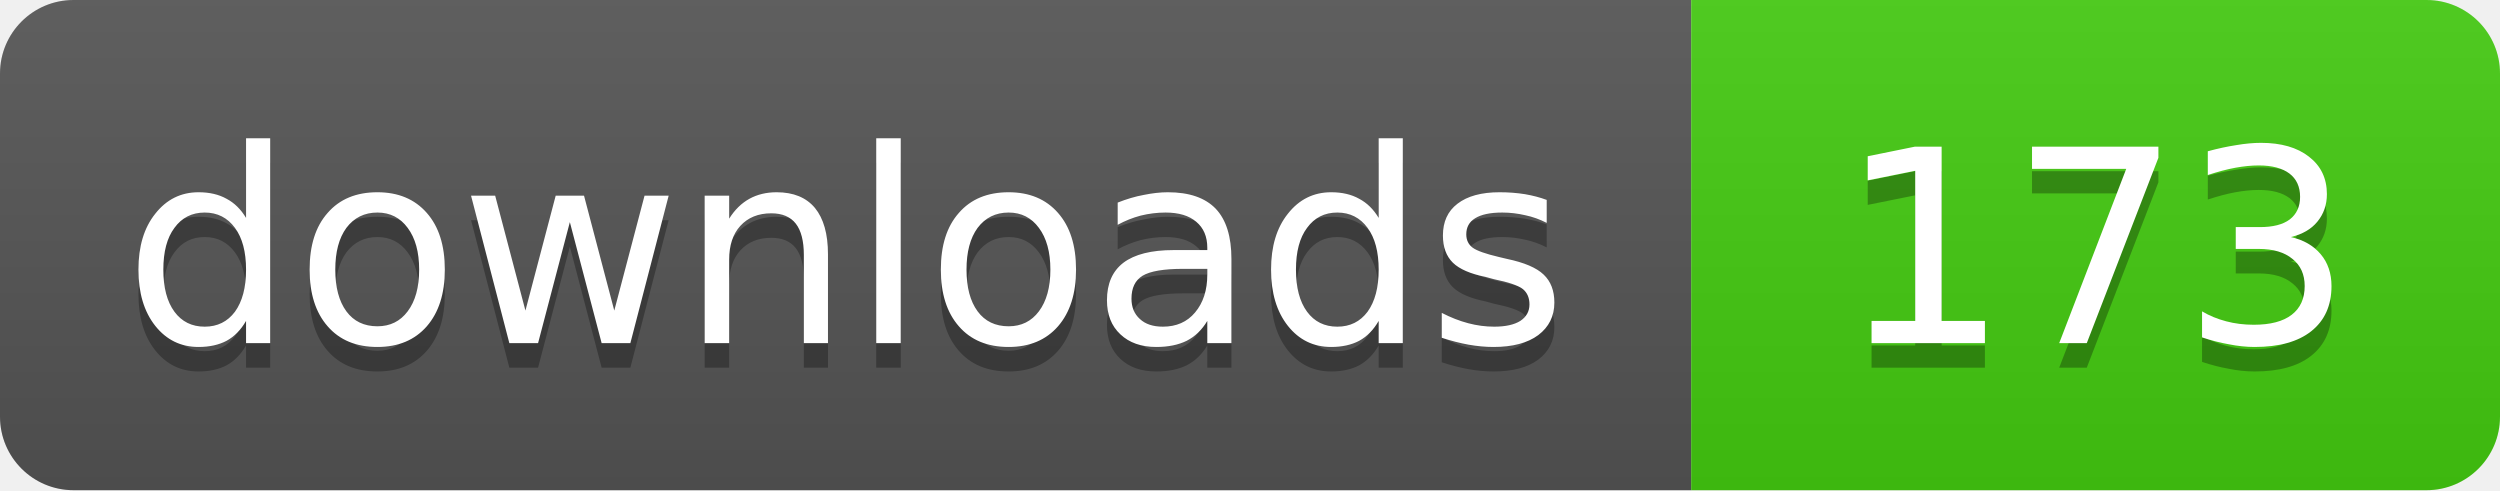
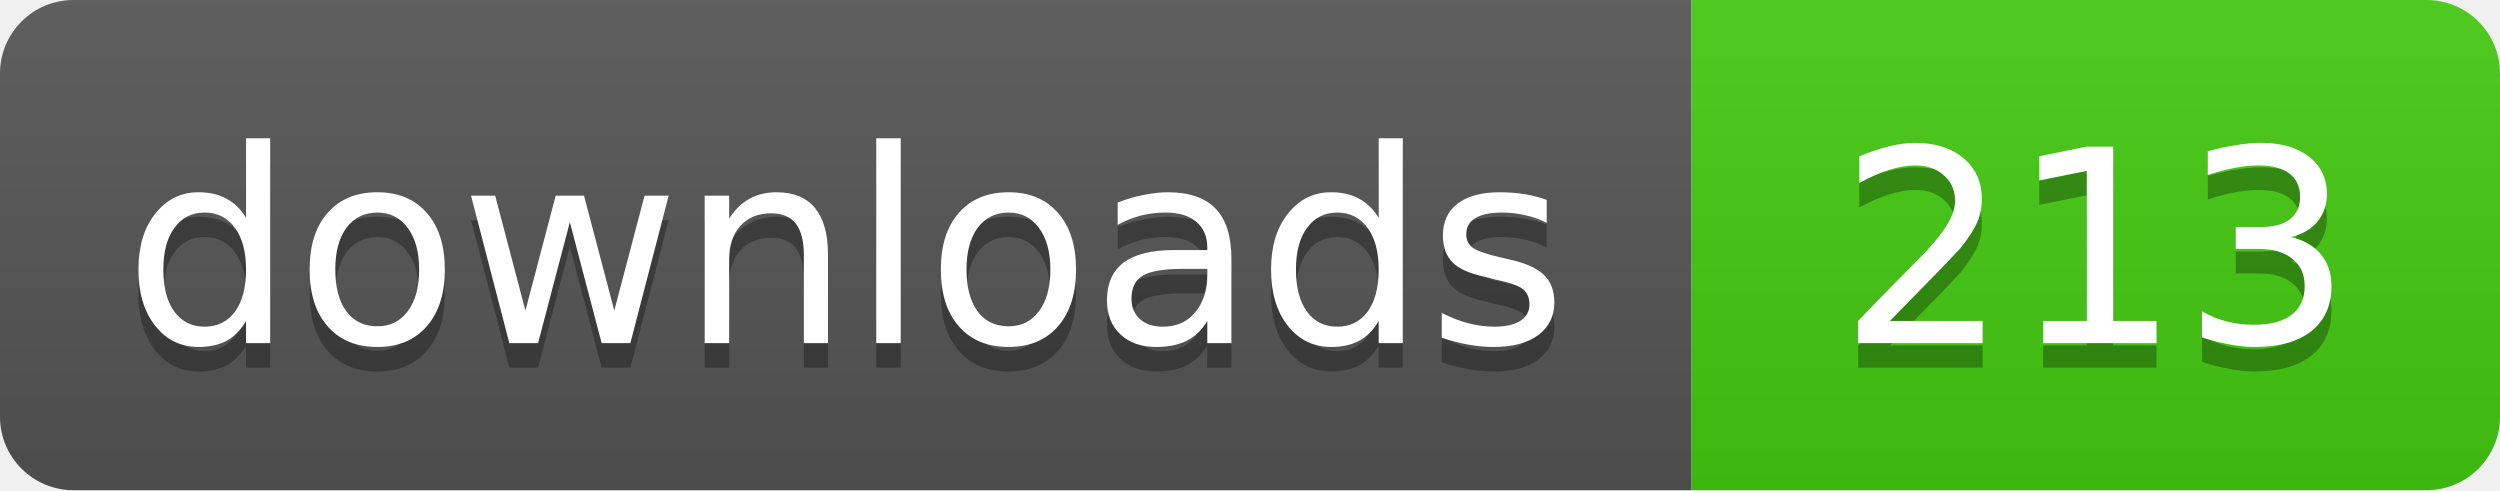
- <svg xmlns="http://www.w3.org/2000/svg" width="102" height="20" role="img" aria-label="downloads: 173">
+ <svg xmlns="http://www.w3.org/2000/svg" width="102" height="20" role="img" aria-label="downloads: 213">
  <linearGradient id="s" x2="0" y2="100%">
    <stop offset="0" stop-color="#bbb" stop-opacity=".1" />
    <stop offset="1" stop-opacity=".1" />
  </linearGradient>
  <clipPath id="r">
    <rect width="102" height="20" rx="3" fill="#fff" />
  </clipPath>
  <g clip-path="url(#r)">
    <rect width="69" height="20" fill="#555" />
    <rect x="69" width="33" height="20" fill="#4c1" />
    <rect width="102" height="20" fill="url(#s)" />
  </g>
  <g fill="#fff" text-anchor="middle" font-family="Verdana,Geneva,DejaVu Sans,sans-serif" font-size="11">
    <text x="34.5" y="15" fill="#010101" fill-opacity=".3">downloads</text>
    <text x="34.5" y="14">downloads</text>
-     <text x="85.5" y="15" fill="#010101" fill-opacity=".3">173</text>
-     <text x="85.5" y="14">173</text>
+     <text x="85.5" y="15" fill="#010101" fill-opacity=".3">213</text>
+     <text x="85.5" y="14">213</text>
  </g>
</svg>
